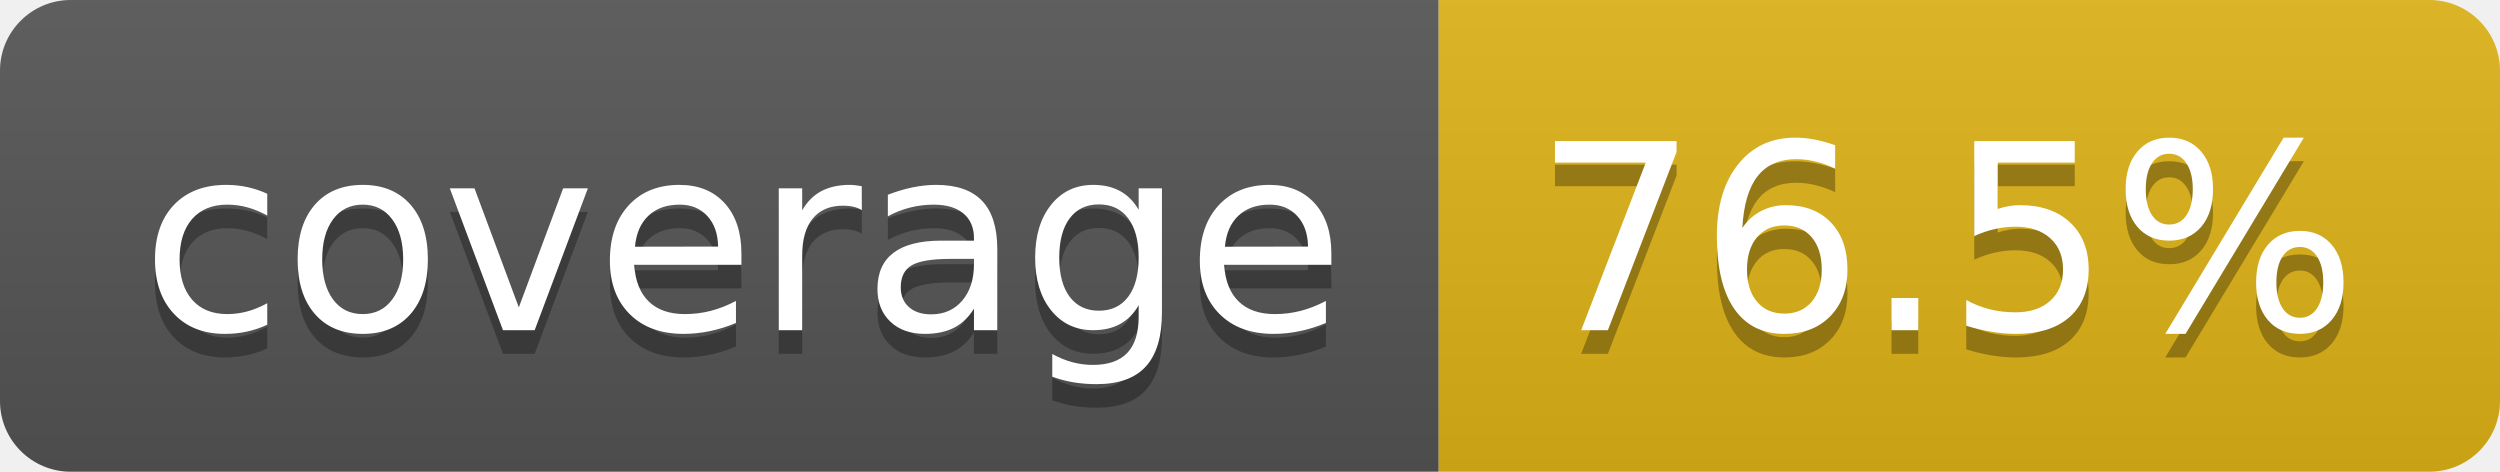
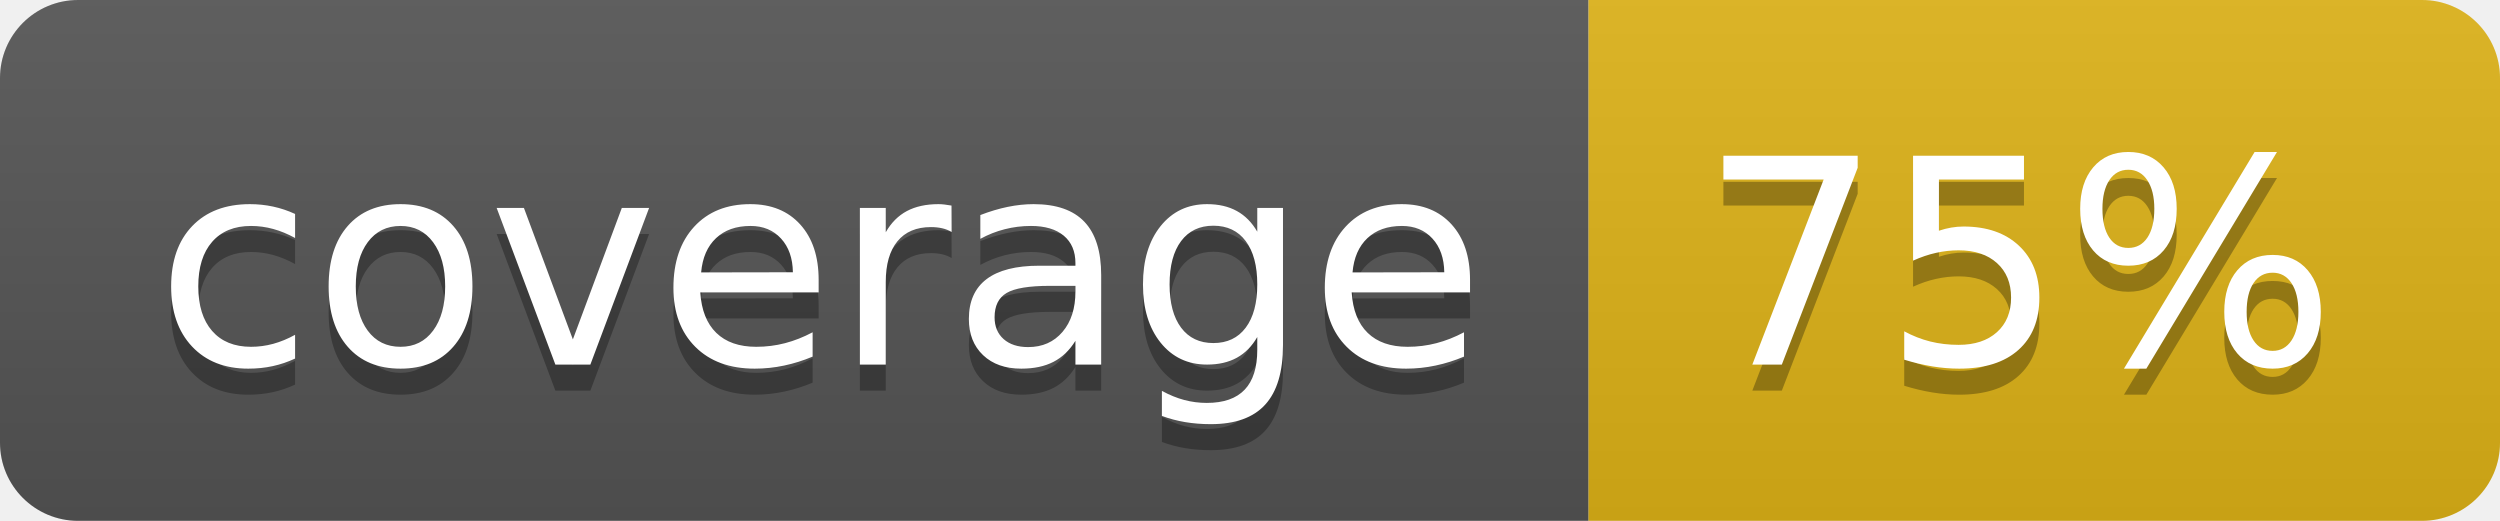
- <svg xmlns="http://www.w3.org/2000/svg" width="106" height="20" role="img" aria-label="coverage: 76.5%">
+ <svg xmlns="http://www.w3.org/2000/svg" width="96" height="20" role="img" aria-label="coverage: 75%">
  <linearGradient id="s" x2="0" y2="100%">
    <stop offset="0" stop-color="#bbb" stop-opacity=".1" />
    <stop offset="1" stop-opacity=".1" />
  </linearGradient>
  <clipPath id="r">
-     <rect width="106" height="20" rx="3" fill="#fff" />
+     <rect width="96" height="20" rx="3" fill="#fff" />
  </clipPath>
  <g clip-path="url(#r)">
    <rect width="61" height="20" fill="#555" />
-     <rect x="61" width="45" height="20" fill="#dfb317" />
-     <rect width="106" height="20" fill="url(#s)" />
+     <rect x="61" width="35" height="20" fill="#dfb317" />
+     <rect width="96" height="20" fill="url(#s)" />
  </g>
  <g fill="#fff" text-anchor="middle" font-family="Verdana,Geneva,DejaVu Sans,sans-serif" text-rendering="geometricPrecision" font-size="110">
    <text aria-hidden="true" x="315" y="150" fill="#010101" fill-opacity=".3" transform="scale(.1)" textLength="510">coverage</text>
    <text x="315" y="140" transform="scale(.1)" fill="#fff" textLength="510">coverage</text>
-     <text aria-hidden="true" x="825" y="150" fill="#010101" fill-opacity=".3" transform="scale(.1)" textLength="350">76.5%</text>
-     <text x="825" y="140" transform="scale(.1)" fill="#fff" textLength="350">76.5%</text>
+     <text aria-hidden="true" x="775" y="150" fill="#010101" fill-opacity=".3" transform="scale(.1)" textLength="245">75%</text>
+     <text x="775" y="140" transform="scale(.1)" fill="#fff" textLength="245">75%</text>
  </g>
</svg>
